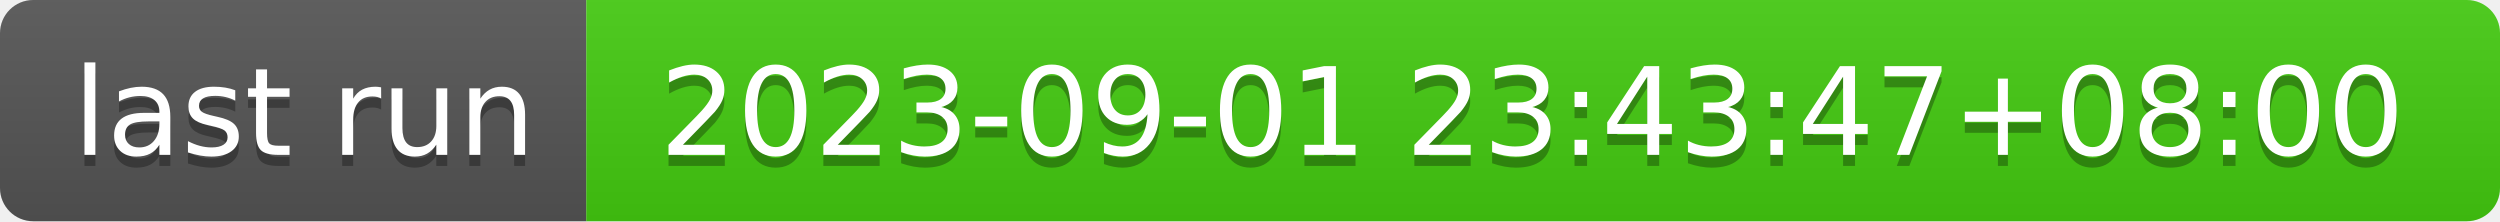
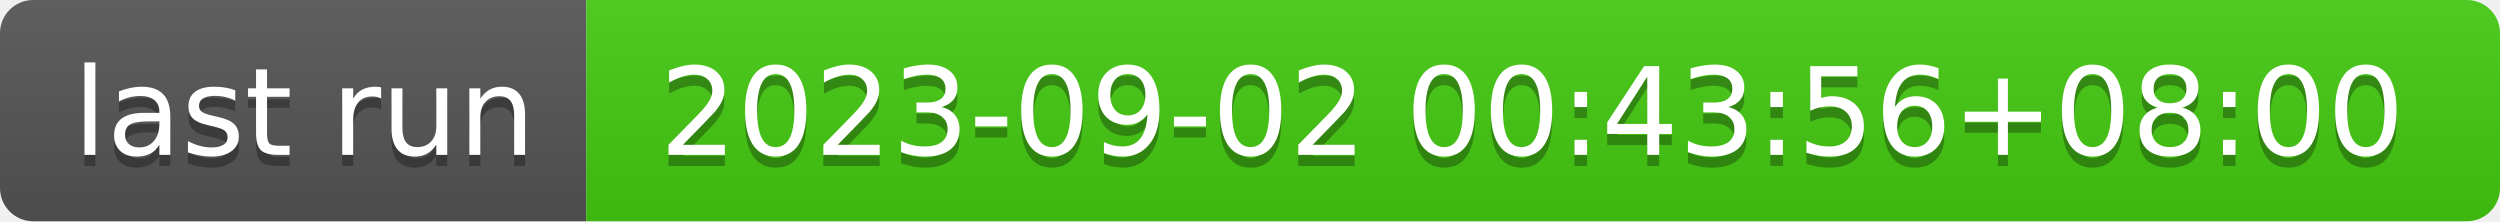
- <svg xmlns="http://www.w3.org/2000/svg" width="226" height="20" role="img" aria-label="last run: 2023-09-01 23:43:47+08:00">
+ <svg xmlns="http://www.w3.org/2000/svg" width="226" height="20" role="img" aria-label="last run: 2023-09-02 00:43:56+08:00">
  <linearGradient id="s" x2="0" y2="100%">
    <stop offset="0" stop-color="#bbb" stop-opacity=".1" />
    <stop offset="1" stop-opacity=".1" />
  </linearGradient>
  <clipPath id="r">
    <rect width="226" height="20" rx="3" fill="#fff" />
  </clipPath>
  <g clip-path="url(#r)">
    <rect width="53" height="20" fill="#555" />
    <rect x="53" width="173" height="20" fill="#4c1" />
    <rect width="226" height="20" fill="url(#s)" />
  </g>
  <g fill="#fff" text-anchor="middle" font-family="Verdana,Geneva,DejaVu Sans,sans-serif" text-rendering="geometricPrecision" font-size="110">
    <text aria-hidden="true" x="275" y="150" fill="#010101" fill-opacity=".3" transform="scale(.1)" textLength="430">last run</text>
    <text x="275" y="140" transform="scale(.1)" fill="#fff" textLength="430">last run</text>
-     <text aria-hidden="true" x="1385" y="150" fill="#010101" fill-opacity=".3" transform="scale(.1)" textLength="1630">2023-09-01 23:43:47+08:00</text>
-     <text x="1385" y="140" transform="scale(.1)" fill="#fff" textLength="1630">2023-09-01 23:43:47+08:00</text>
+     <text aria-hidden="true" x="1385" y="150" fill="#010101" fill-opacity=".3" transform="scale(.1)" textLength="1630">2023-09-02 00:43:56+08:00</text>
+     <text x="1385" y="140" transform="scale(.1)" fill="#fff" textLength="1630">2023-09-02 00:43:56+08:00</text>
  </g>
</svg>
